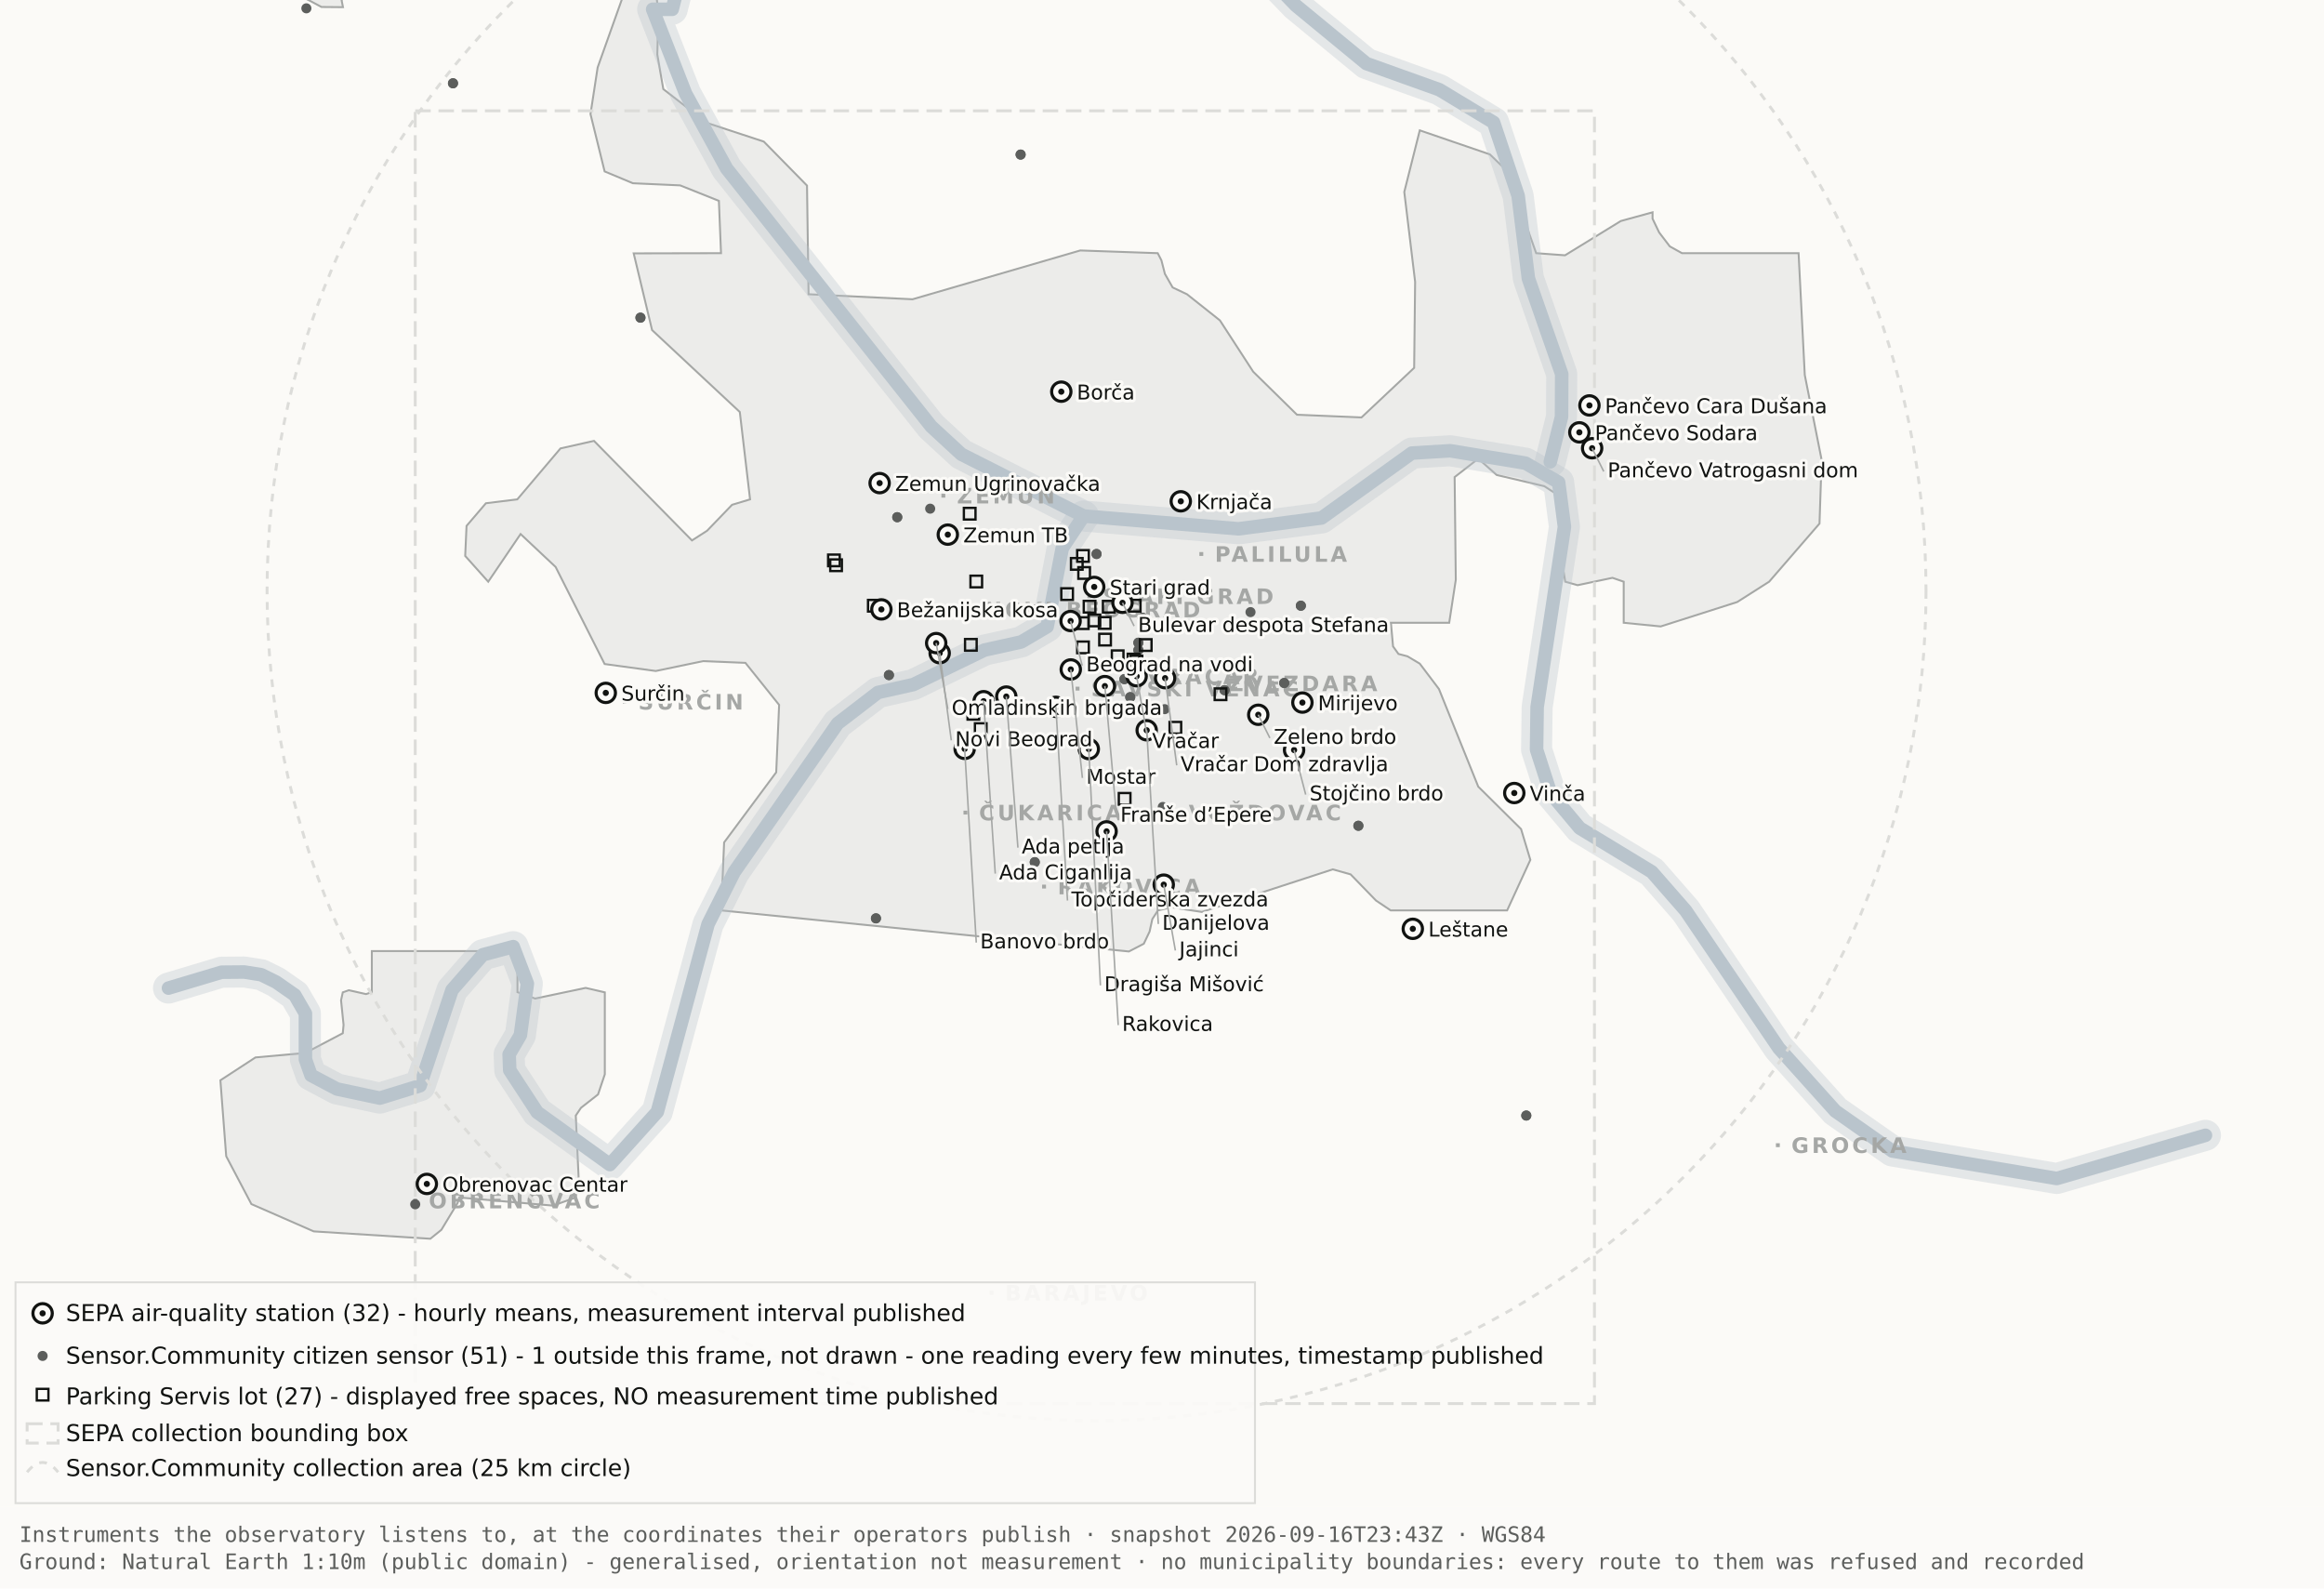
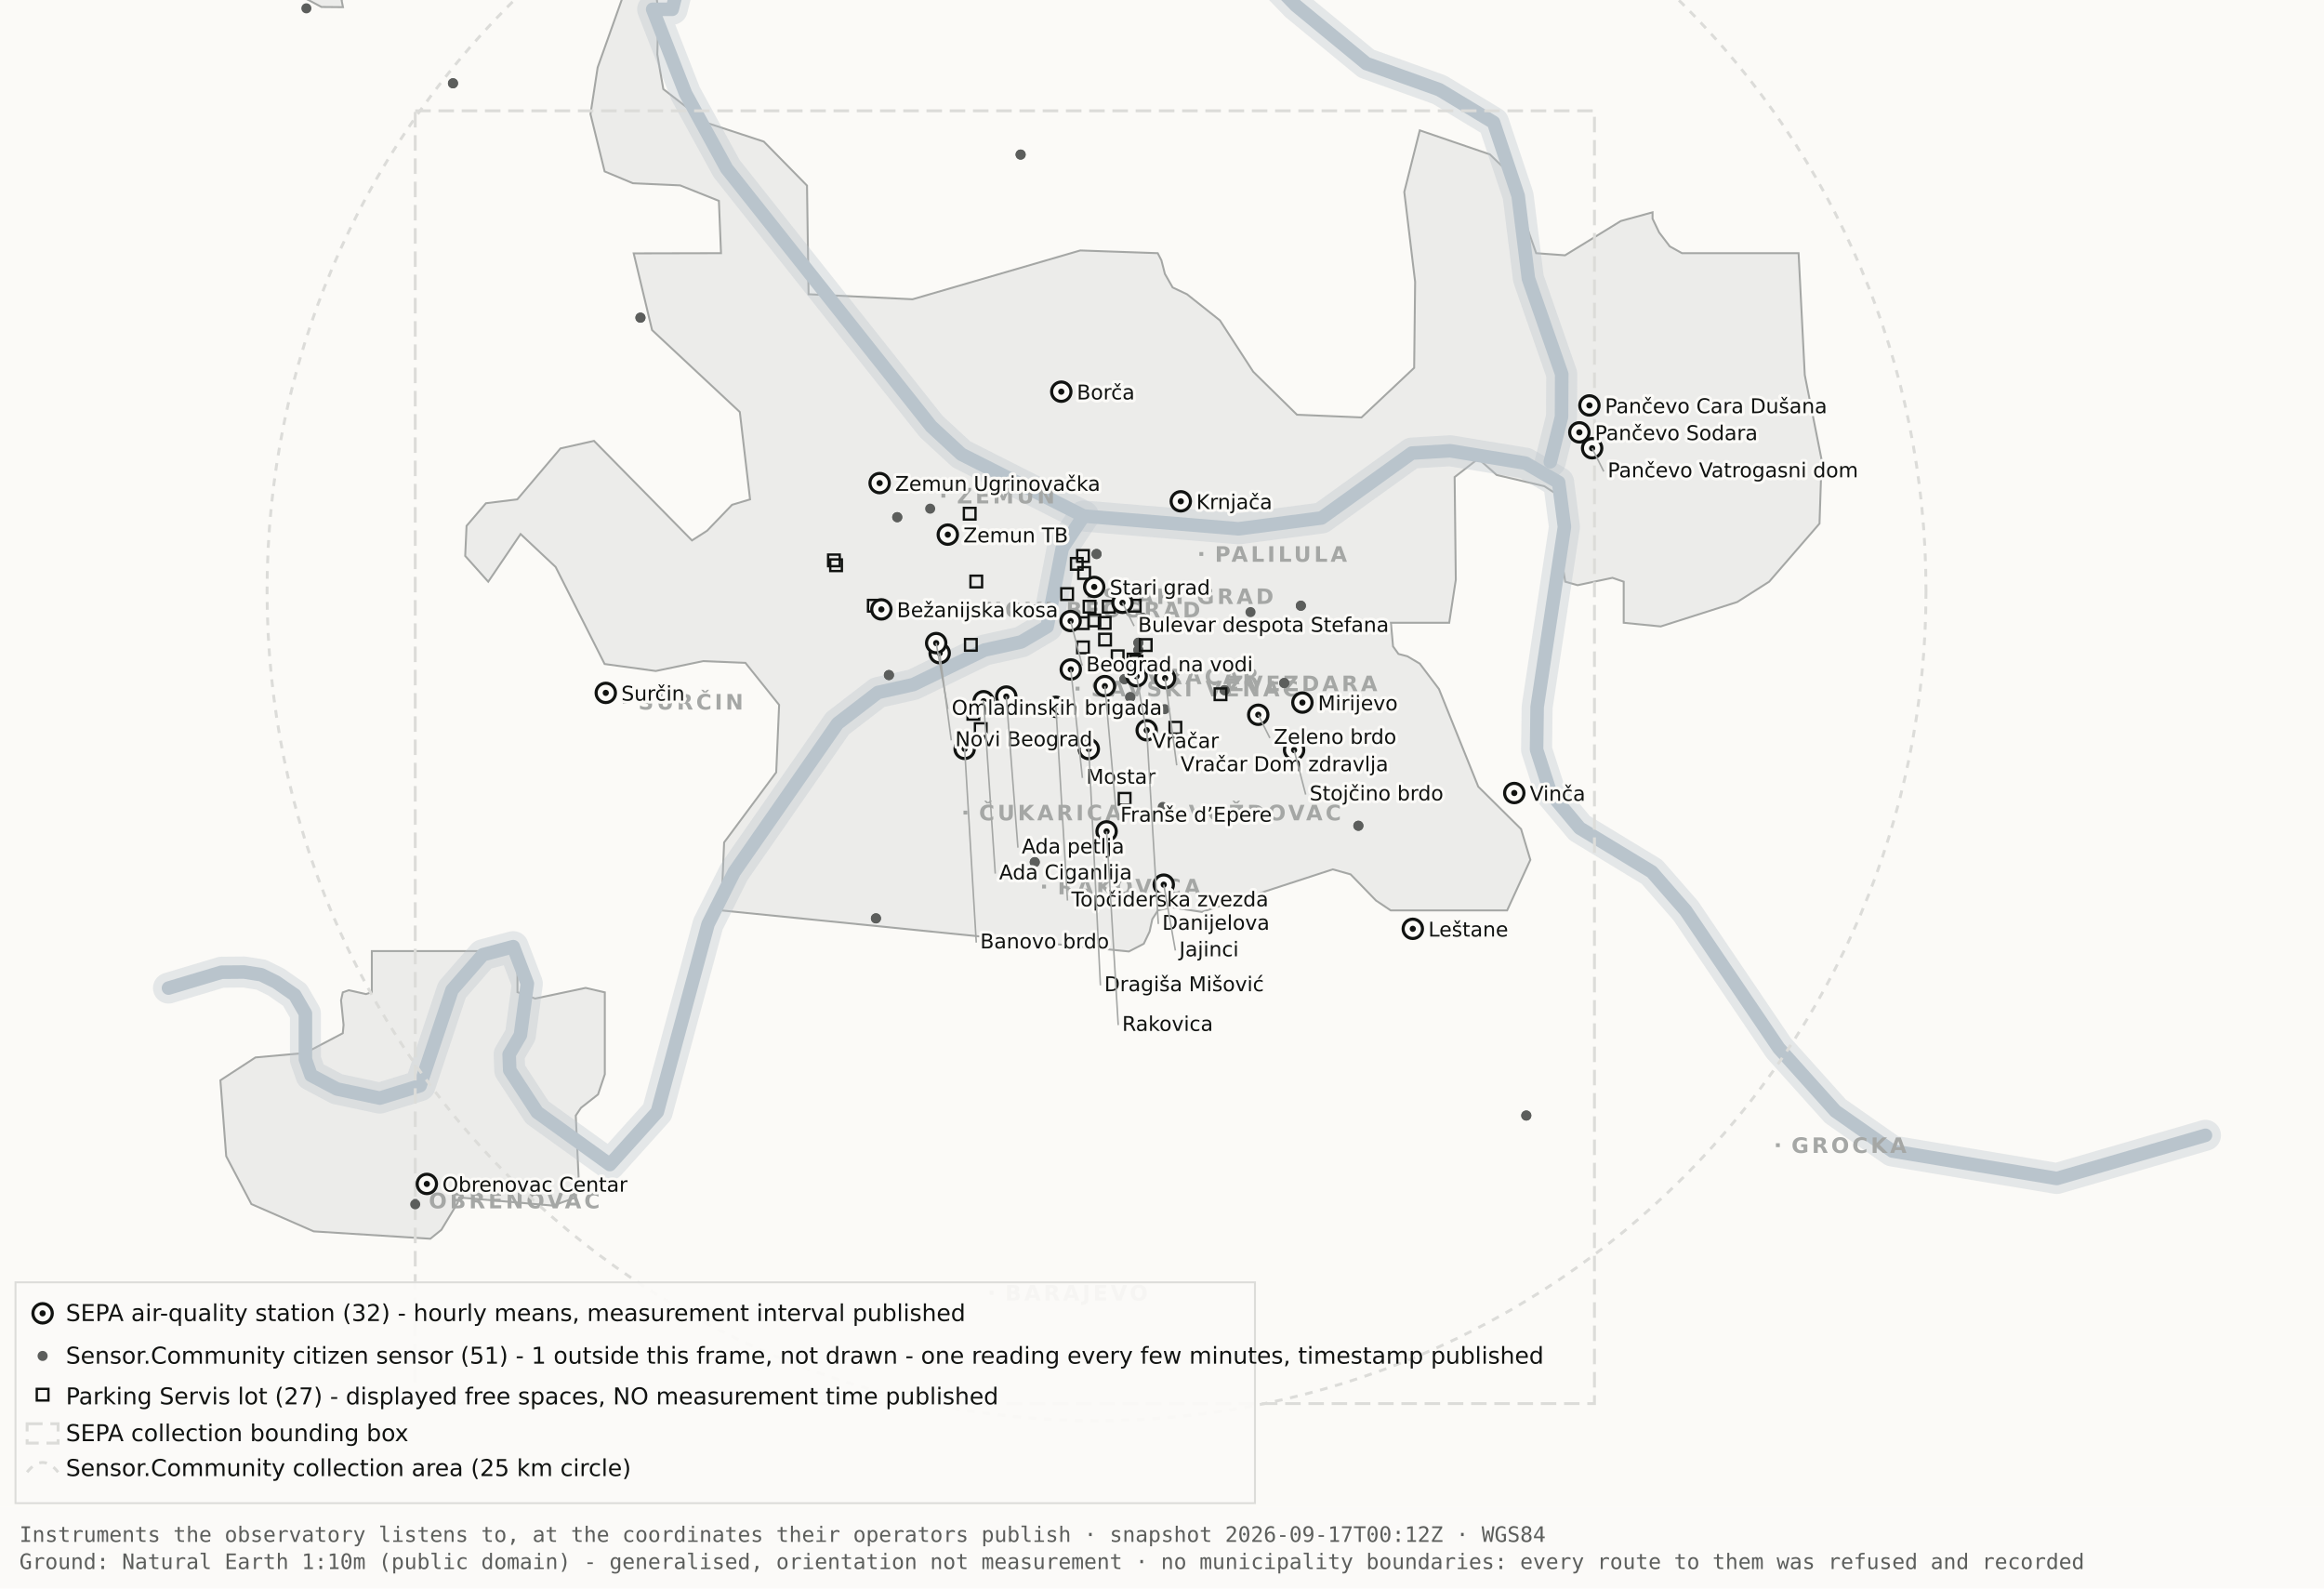
<svg xmlns="http://www.w3.org/2000/svg" viewBox="0 0 1200 820" width="1200" height="820" role="img" aria-label="Map 1 - Instruments">
  <rect x="0" y="0" width="1200" height="820" fill="#fbfaf7" />
  <path d="M192.0,-34.8 L192.1,-17.6 L189.5,-19.9 L182.4,-10.7 L176.4,0.2 L177.1,3.7 L166.0,3.6 L138.0,-11.3 L131.8,-17.6 L130.3,-34.7 L134.1,-45.9 L158.3,-76.4 L166.7,-82.3 L177.1,-81.2 L183.0,-72.1 L192.0,-34.8 Z" fill="#ececea" stroke="#a5a7a5" stroke-width="1" fill-rule="evenodd" />
  <path d="M417.5,151.9 L471.2,154.5 L557.8,129.3 L597.8,130.7 L599.7,134.4 L601.5,141.4 L605.5,148.4 L612.9,151.9 L629.9,165.4 L647.1,191.9 L669.7,214.1 L703.0,215.5 L730.2,189.9 L730.7,145.5 L725.1,99.1 L733.1,67.3 L769.3,79.7 L778.2,88.3 L793.2,130.7 L808.1,131.8 L836.9,114.1 L853.3,109.6 L853.3,112.9 L856.7,120.0 L862.2,127.2 L868.5,130.7 L928.7,130.7 L931.9,193.6 L940.6,237.4 L939.5,270.3 L913.5,300.3 L897.0,310.8 L857.5,323.4 L838.4,321.5 L838.4,300.3 L832.6,298.3 L814.6,302.1 L808.2,300.3 L806.9,292.0 L809.7,266.1 L808.2,258.0 L797.4,251.0 L772.8,245.2 L763.3,236.8 L751.1,246.3 L751.7,299.3 L748.3,321.5 L718.2,321.5 L719.3,333.7 L722.1,337.6 L726.7,338.8 L733.1,342.6 L743.0,355.7 L763.3,406.1 L785.4,428.0 L790.2,443.9 L778.2,470.0 L718.1,470.0 L710.5,464.9 L697.4,451.4 L688.2,448.8 L620.6,470.8 L604.9,468.4 L597.9,470.0 L595.0,474.5 L593.6,480.9 L590.6,487.2 L582.9,491.2 L372.4,470.0 L373.9,434.9 L400.8,398.7 L402.3,363.9 L384.9,342.2 L363.1,341.3 L338.6,346.4 L312.2,342.8 L286.9,292.7 L268.8,275.7 L252.1,300.3 L240.2,287.0 L240.9,271.5 L250.9,259.8 L267.1,257.8 L289.4,231.5 L306.7,227.6 L357.3,279.0 L365.1,274.0 L378.0,260.6 L387.3,257.8 L382.0,212.7 L336.7,170.4 L327.2,130.8 L372.3,130.7 L371.2,103.7 L351.2,95.7 L326.8,94.6 L312.2,88.5 L304.9,58.9 L308.6,34.8 L327.3,-17.7 L337.9,-11.0 L340.0,6.7 L339.4,28.1 L342.5,46.0 L364.9,63.4 L394.4,73.1 L416.7,95.8 L417.5,151.9 Z" fill="#ececea" stroke="#a5a7a5" stroke-width="1" fill-rule="evenodd" />
  <path d="M267.2,512.2 L276.3,515.5 L302.4,510.0 L312.3,512.3 L312.3,554.6 L308.8,565.0 L300.0,571.9 L297.3,575.9 L298.9,610.7 L297.2,618.2 L285.6,622.4 L237.1,618.2 L236.3,621.0 L227.9,634.9 L222.2,639.5 L162.0,635.7 L129.8,621.6 L116.8,596.9 L113.8,557.7 L131.9,545.9 L157.6,543.6 L177.0,533.4 L177.4,529.1 L176.1,516.4 L177.0,512.3 L180.1,511.2 L189.0,513.2 L192.0,512.2 L192.0,491.0 L267.2,491.0 L267.2,512.2 Z" fill="#ececea" stroke="#a5a7a5" stroke-width="1" fill-rule="evenodd" />
  <path d="M87.0,510.1 L114.4,501.9 L126.1,501.8 L134.9,503.2 L142.6,507.0 L152.2,513.7 L157.7,523.2 L157.7,546.9 L160.6,555.1 L174.0,562.2 L196.1,566.9 L216.9,560.5 L233.4,511.1 L249.3,492.9 L265.0,488.7 L272.3,507.8 L268.7,534.4 L262.9,544.3 L263.2,552.5 L277.4,574.2 L314.9,601.2 L339.4,574.0 L365.6,477.1 L379.1,450.2 L432.5,373.5 L453.3,357.5 L471.6,353.4 L508.3,335.6 L527.3,331.4 L540.7,323.5 L548.5,283.0 L559.5,266.4" fill="none" stroke="#b9c4cc" stroke-width="16" stroke-opacity="0.35" stroke-linejoin="round" stroke-linecap="round" />
  <path d="M411.7,-177.5 L426.7,-103.9 L394.7,-58.3 L355.0,-26.6 L347.1,4.8 L337.0,4.8 L354.0,48.3 L375.2,87.0 L480.8,220.1 L496.4,234.5 L559.5,266.4 L639.5,273.0 L682.4,267.4 L729.0,233.9 L748.8,232.7 L787.7,239.1 L804.8,249.0 L807.8,272.0 L793.7,365.0 L793.4,387.0 L800.7,409.6 L815.7,427.5 L852.9,450.1 L870.4,470.1 L918.5,541.1 L947.7,573.6 L977.1,594.2 L1062.0,608.4 L1138.8,586.1" fill="none" stroke="#b9c4cc" stroke-width="16" stroke-opacity="0.35" stroke-linejoin="round" stroke-linecap="round" />
  <path d="M534.0,-142.1 L558.9,-95.2 L590.2,-64.2 L638.6,-28.7 L669.2,2.9 L705.5,32.8 L743.2,46.3 L771.2,63.2 L783.9,101.1 L789.2,143.8 L806.4,193.1 L806.3,215.2 L800.5,238.4" fill="none" stroke="#b9c4cc" stroke-width="16" stroke-opacity="0.35" stroke-linejoin="round" stroke-linecap="round" />
  <path d="M87.0,510.1 L114.4,501.9 L126.1,501.8 L134.9,503.2 L142.6,507.0 L152.2,513.7 L157.7,523.2 L157.7,546.9 L160.6,555.1 L174.0,562.2 L196.1,566.9 L216.9,560.5 L233.4,511.1 L249.3,492.9 L265.0,488.7 L272.3,507.8 L268.7,534.4 L262.9,544.3 L263.2,552.5 L277.4,574.2 L314.9,601.2 L339.4,574.0 L365.6,477.1 L379.1,450.2 L432.5,373.5 L453.3,357.5 L471.6,353.4 L508.3,335.6 L527.3,331.4 L540.7,323.5 L548.5,283.0 L559.5,266.4" fill="none" stroke="#b9c4cc" stroke-width="7" stroke-opacity="1" stroke-linejoin="round" stroke-linecap="round" />
  <path d="M411.7,-177.5 L426.7,-103.9 L394.7,-58.3 L355.0,-26.6 L347.1,4.8 L337.0,4.8 L354.0,48.3 L375.2,87.0 L480.8,220.1 L496.4,234.5 L559.5,266.4 L639.5,273.0 L682.4,267.4 L729.0,233.9 L748.8,232.7 L787.7,239.1 L804.8,249.0 L807.8,272.0 L793.7,365.0 L793.4,387.0 L800.7,409.6 L815.7,427.5 L852.9,450.1 L870.4,470.1 L918.5,541.1 L947.7,573.6 L977.1,594.2 L1062.0,608.4 L1138.8,586.1" fill="none" stroke="#b9c4cc" stroke-width="7" stroke-opacity="1" stroke-linejoin="round" stroke-linecap="round" />
  <path d="M534.0,-142.1 L558.9,-95.2 L590.2,-64.2 L638.6,-28.7 L669.2,2.9 L705.5,32.8 L743.2,46.3 L771.2,63.2 L783.9,101.1 L789.2,143.8 L806.4,193.1 L806.3,215.2 L800.5,238.4" fill="none" stroke="#b9c4cc" stroke-width="7" stroke-opacity="1" stroke-linejoin="round" stroke-linecap="round" />
  <rect x="561.5" y="306.8" width="2" height="2" fill="#a5a7a5" />
  <text x="569.5" y="311.8" font-family="Carlito, DejaVu Sans, Arial, sans-serif" font-size="11" font-weight="600" letter-spacing="1.5" fill="#a5a7a5">STARI GRAD</text>
  <rect x="584.0" y="348.2" width="2" height="2" fill="#a5a7a5" />
  <text x="592.0" y="353.2" font-family="Carlito, DejaVu Sans, Arial, sans-serif" font-size="11" font-weight="600" letter-spacing="1.5" fill="#a5a7a5">VRAČAR</text>
  <rect x="555.4" y="354.5" width="2" height="2" fill="#a5a7a5" />
  <text x="563.4" y="359.5" font-family="Carlito, DejaVu Sans, Arial, sans-serif" font-size="11" font-weight="600" letter-spacing="1.5" fill="#a5a7a5">SAVSKI VENAC</text>
  <rect x="500.2" y="313.7" width="2" height="2" fill="#a5a7a5" />
  <text x="508.2" y="318.7" font-family="Carlito, DejaVu Sans, Arial, sans-serif" font-size="11" font-weight="600" letter-spacing="1.5" fill="#a5a7a5">NOVI BEOGRAD</text>
  <rect x="486.1" y="254.9" width="2" height="2" fill="#a5a7a5" />
  <text x="494.1" y="259.9" font-family="Carlito, DejaVu Sans, Arial, sans-serif" font-size="11" font-weight="600" letter-spacing="1.5" fill="#a5a7a5">ZEMUN</text>
  <rect x="619.3" y="285.0" width="2" height="2" fill="#a5a7a5" />
  <text x="627.3" y="290.0" font-family="Carlito, DejaVu Sans, Arial, sans-serif" font-size="11" font-weight="600" letter-spacing="1.5" fill="#a5a7a5">PALILULA</text>
  <rect x="626.1" y="351.8" width="2" height="2" fill="#a5a7a5" />
  <text x="634.1" y="356.8" font-family="Carlito, DejaVu Sans, Arial, sans-serif" font-size="11" font-weight="600" letter-spacing="1.5" fill="#a5a7a5">ZVEZDARA</text>
  <rect x="605.8" y="418.5" width="2" height="2" fill="#a5a7a5" />
  <text x="613.8" y="423.5" font-family="Carlito, DejaVu Sans, Arial, sans-serif" font-size="11" font-weight="600" letter-spacing="1.5" fill="#a5a7a5">VOŽDOVAC</text>
  <rect x="497.5" y="418.5" width="2" height="2" fill="#a5a7a5" />
  <text x="505.5" y="423.5" font-family="Carlito, DejaVu Sans, Arial, sans-serif" font-size="11" font-weight="600" letter-spacing="1.5" fill="#a5a7a5">ČUKARICA</text>
  <rect x="538.1" y="456.7" width="2" height="2" fill="#a5a7a5" />
  <text x="546.1" y="461.7" font-family="Carlito, DejaVu Sans, Arial, sans-serif" font-size="11" font-weight="600" letter-spacing="1.5" fill="#a5a7a5">RAKOVICA</text>
  <rect x="321.6" y="361.3" width="2" height="2" fill="#a5a7a5" />
  <text x="329.6" y="366.3" font-family="Carlito, DejaVu Sans, Arial, sans-serif" font-size="11" font-weight="600" letter-spacing="1.5" fill="#a5a7a5">SURČIN</text>
  <rect x="917.0" y="590.2" width="2" height="2" fill="#a5a7a5" />
  <text x="925.0" y="595.2" font-family="Carlito, DejaVu Sans, Arial, sans-serif" font-size="11" font-weight="600" letter-spacing="1.5" fill="#a5a7a5">GROCKA</text>
  <rect x="213.4" y="618.8" width="2" height="2" fill="#a5a7a5" />
  <text x="221.4" y="623.8" font-family="Carlito, DejaVu Sans, Arial, sans-serif" font-size="11" font-weight="600" letter-spacing="1.5" fill="#a5a7a5">OBRENOVAC</text>
  <rect x="511.0" y="666.4" width="2" height="2" fill="#a5a7a5" />
  <text x="519.0" y="671.4" font-family="Carlito, DejaVu Sans, Arial, sans-serif" font-size="11" font-weight="600" letter-spacing="1.5" fill="#a5a7a5">BARAJEVO</text>
  <rect x="727.5" y="876.2" width="2" height="2" fill="#a5a7a5" />
  <text x="735.5" y="881.2" font-family="Carlito, DejaVu Sans, Arial, sans-serif" font-size="11" font-weight="600" letter-spacing="1.5" fill="#a5a7a5">SOPOT</text>
  <circle cx="566.2" cy="305.1" r="428.3" fill="none" stroke="#dcdcd9" stroke-width="1.5" stroke-dasharray="4 4" />
  <rect x="214.4" y="57.2" width="608.9" height="667.4" fill="none" stroke="#dcdcd9" stroke-width="1.5" stroke-dasharray="8 4" />
  <circle cx="587.8" cy="331.8" r="2.6" fill="#5c5e5c" />
  <circle cx="587.8" cy="331.8" r="2.6" fill="#5c5e5c" />
  <circle cx="534.3" cy="445.1" r="2.6" fill="#5c5e5c" />
  <circle cx="534.3" cy="445.1" r="2.6" fill="#5c5e5c" />
  <circle cx="497.3" cy="382.9" r="2.6" fill="#5c5e5c" />
  <circle cx="497.3" cy="382.9" r="2.6" fill="#5c5e5c" />
  <circle cx="330.7" cy="164.0" r="2.6" fill="#5c5e5c" />
  <circle cx="330.7" cy="164.0" r="2.6" fill="#5c5e5c" />
  <circle cx="583.6" cy="359.9" r="2.6" fill="#5c5e5c" />
  <circle cx="583.6" cy="359.9" r="2.6" fill="#5c5e5c" />
  <circle cx="663.1" cy="352.6" r="2.6" fill="#5c5e5c" />
  <circle cx="663.1" cy="352.6" r="2.6" fill="#5c5e5c" />
  <circle cx="601.4" cy="366.1" r="2.6" fill="#5c5e5c" />
  <circle cx="214.4" cy="621.7" r="2.6" fill="#5c5e5c" />
  <circle cx="463.3" cy="267.0" r="2.6" fill="#5c5e5c" />
  <circle cx="463.3" cy="267.0" r="2.6" fill="#5c5e5c" />
  <circle cx="600.4" cy="416.6" r="2.6" fill="#5c5e5c" />
  <circle cx="671.7" cy="312.7" r="2.6" fill="#5c5e5c" />
  <circle cx="671.7" cy="312.7" r="2.6" fill="#5c5e5c" />
  <circle cx="587.8" cy="335.6" r="2.6" fill="#5c5e5c" />
  <circle cx="587.8" cy="335.6" r="2.6" fill="#5c5e5c" />
  <circle cx="455.2" cy="678.9" r="2.6" fill="#5c5e5c" />
  <circle cx="455.2" cy="678.9" r="2.6" fill="#5c5e5c" />
  <circle cx="598.6" cy="324.2" r="2.6" fill="#5c5e5c" />
  <circle cx="598.6" cy="324.2" r="2.6" fill="#5c5e5c" />
  <circle cx="233.9" cy="43.0" r="2.6" fill="#5c5e5c" />
  <circle cx="233.9" cy="43.0" r="2.6" fill="#5c5e5c" />
  <circle cx="566.2" cy="286.0" r="2.6" fill="#5c5e5c" />
  <circle cx="566.2" cy="286.0" r="2.6" fill="#5c5e5c" />
  <circle cx="589.9" cy="318.9" r="2.6" fill="#5c5e5c" />
  <circle cx="589.9" cy="318.9" r="2.6" fill="#5c5e5c" />
  <circle cx="701.4" cy="426.3" r="2.6" fill="#5c5e5c" />
  <circle cx="701.4" cy="426.3" r="2.6" fill="#5c5e5c" />
  <circle cx="480.3" cy="262.6" r="2.6" fill="#5c5e5c" />
  <circle cx="533.8" cy="314.8" r="2.6" fill="#5c5e5c" />
  <circle cx="533.8" cy="314.8" r="2.6" fill="#5c5e5c" />
  <circle cx="527.0" cy="79.8" r="2.6" fill="#5c5e5c" />
  <circle cx="527.0" cy="79.8" r="2.6" fill="#5c5e5c" />
  <circle cx="788.1" cy="575.9" r="2.6" fill="#5c5e5c" />
  <circle cx="788.1" cy="575.9" r="2.6" fill="#5c5e5c" />
  <circle cx="580.6" cy="350.6" r="2.6" fill="#5c5e5c" />
  <circle cx="580.6" cy="350.6" r="2.6" fill="#5c5e5c" />
  <circle cx="452.3" cy="474.1" r="2.6" fill="#5c5e5c" />
  <circle cx="452.3" cy="474.1" r="2.6" fill="#5c5e5c" />
  <circle cx="632.3" cy="356.3" r="2.6" fill="#5c5e5c" />
  <circle cx="632.3" cy="356.3" r="2.6" fill="#5c5e5c" />
  <circle cx="158.2" cy="4.3" r="2.6" fill="#5c5e5c" />
  <circle cx="459.0" cy="348.5" r="2.6" fill="#5c5e5c" />
  <circle cx="459.0" cy="348.5" r="2.6" fill="#5c5e5c" />
  <circle cx="645.7" cy="316.0" r="2.6" fill="#5c5e5c" />
  <rect x="582.3" y="337.5" width="6" height="6" fill="none" stroke="#111311" stroke-width="1.2" />
  <rect x="582.9" y="309.7" width="6" height="6" fill="none" stroke="#111311" stroke-width="1.2" />
  <rect x="556.2" y="331.2" width="6" height="6" fill="none" stroke="#111311" stroke-width="1.2" />
  <rect x="567.6" y="327.2" width="6" height="6" fill="none" stroke="#111311" stroke-width="1.2" />
  <rect x="559.6" y="310.2" width="6" height="6" fill="none" stroke="#111311" stroke-width="1.2" />
  <rect x="497.7" y="262.2" width="6" height="6" fill="none" stroke="#111311" stroke-width="1.2" />
  <rect x="567.4" y="318.6" width="6" height="6" fill="none" stroke="#111311" stroke-width="1.2" />
  <rect x="588.6" y="330.0" width="6" height="6" fill="none" stroke="#111311" stroke-width="1.2" />
  <rect x="562.1" y="317.3" width="6" height="6" fill="none" stroke="#111311" stroke-width="1.2" />
  <rect x="499.6" y="365.5" width="6" height="6" fill="none" stroke="#111311" stroke-width="1.2" />
  <rect x="498.3" y="329.9" width="6" height="6" fill="none" stroke="#111311" stroke-width="1.2" />
  <rect x="448.2" y="309.7" width="6" height="6" fill="none" stroke="#111311" stroke-width="1.2" />
  <rect x="428.7" y="288.8" width="6" height="6" fill="none" stroke="#111311" stroke-width="1.2" />
  <rect x="627.2" y="355.4" width="6" height="6" fill="none" stroke="#111311" stroke-width="1.2" />
  <rect x="548.0" y="303.7" width="6" height="6" fill="none" stroke="#111311" stroke-width="1.2" />
  <rect x="556.8" y="292.8" width="6" height="6" fill="none" stroke="#111311" stroke-width="1.2" />
  <rect x="556.1" y="318.7" width="6" height="6" fill="none" stroke="#111311" stroke-width="1.2" />
  <rect x="603.9" y="372.7" width="6" height="6" fill="none" stroke="#111311" stroke-width="1.2" />
  <rect x="427.6" y="286.3" width="6" height="6" fill="none" stroke="#111311" stroke-width="1.2" />
  <rect x="556.2" y="284.0" width="6" height="6" fill="none" stroke="#111311" stroke-width="1.2" />
  <rect x="501.1" y="297.2" width="6" height="6" fill="none" stroke="#111311" stroke-width="1.2" />
  <rect x="569.5" y="310.2" width="6" height="6" fill="none" stroke="#111311" stroke-width="1.2" />
  <rect x="574.1" y="335.8" width="6" height="6" fill="none" stroke="#111311" stroke-width="1.2" />
  <rect x="577.7" y="409.4" width="6" height="6" fill="none" stroke="#111311" stroke-width="1.2" />
  <rect x="553.0" y="288.1" width="6" height="6" fill="none" stroke="#111311" stroke-width="1.2" />
  <rect x="583.8" y="338.5" width="6" height="6" fill="none" stroke="#111311" stroke-width="1.2" />
  <rect x="503.4" y="373.4" width="6" height="6" fill="none" stroke="#111311" stroke-width="1.2" />
  <circle cx="507.9" cy="362.0" r="5" fill="#fbfaf7" stroke="#111311" stroke-width="1.6" />
  <circle cx="507.9" cy="362.0" r="1.6" fill="#111311" />
  <circle cx="519.6" cy="359.6" r="5" fill="#fbfaf7" stroke="#111311" stroke-width="1.6" />
  <circle cx="519.6" cy="359.6" r="1.6" fill="#111311" />
  <circle cx="498.1" cy="386.6" r="5" fill="#fbfaf7" stroke="#111311" stroke-width="1.6" />
  <circle cx="498.1" cy="386.6" r="1.6" fill="#111311" />
  <circle cx="552.8" cy="320.6" r="5" fill="#fbfaf7" stroke="#111311" stroke-width="1.6" />
  <circle cx="552.8" cy="320.6" r="1.6" fill="#111311" />
  <circle cx="455.1" cy="314.6" r="5" fill="#fbfaf7" stroke="#111311" stroke-width="1.6" />
  <circle cx="455.1" cy="314.6" r="1.6" fill="#111311" />
  <circle cx="548.0" cy="202.2" r="5" fill="#fbfaf7" stroke="#111311" stroke-width="1.6" />
  <circle cx="548.0" cy="202.2" r="1.6" fill="#111311" />
  <circle cx="579.6" cy="311.2" r="5" fill="#fbfaf7" stroke="#111311" stroke-width="1.6" />
  <circle cx="579.6" cy="311.2" r="1.6" fill="#111311" />
  <circle cx="592.1" cy="377.0" r="5" fill="#fbfaf7" stroke="#111311" stroke-width="1.6" />
  <circle cx="592.1" cy="377.0" r="1.6" fill="#111311" />
  <circle cx="562.2" cy="386.7" r="5" fill="#fbfaf7" stroke="#111311" stroke-width="1.6" />
  <circle cx="562.2" cy="386.7" r="1.6" fill="#111311" />
  <circle cx="570.5" cy="354.2" r="5" fill="#fbfaf7" stroke="#111311" stroke-width="1.6" />
  <circle cx="570.5" cy="354.2" r="1.6" fill="#111311" />
  <circle cx="600.9" cy="456.7" r="5" fill="#fbfaf7" stroke="#111311" stroke-width="1.6" />
  <circle cx="600.9" cy="456.7" r="1.6" fill="#111311" />
  <circle cx="609.7" cy="258.8" r="5" fill="#fbfaf7" stroke="#111311" stroke-width="1.6" />
  <circle cx="609.7" cy="258.8" r="1.6" fill="#111311" />
  <circle cx="729.5" cy="479.5" r="5" fill="#fbfaf7" stroke="#111311" stroke-width="1.6" />
  <circle cx="729.5" cy="479.5" r="1.6" fill="#111311" />
  <circle cx="672.5" cy="362.7" r="5" fill="#fbfaf7" stroke="#111311" stroke-width="1.6" />
  <circle cx="672.5" cy="362.7" r="1.6" fill="#111311" />
  <circle cx="552.9" cy="345.6" r="5" fill="#fbfaf7" stroke="#111311" stroke-width="1.6" />
  <circle cx="552.9" cy="345.6" r="1.6" fill="#111311" />
  <circle cx="485.2" cy="337.2" r="5" fill="#fbfaf7" stroke="#111311" stroke-width="1.6" />
  <circle cx="485.2" cy="337.2" r="1.6" fill="#111311" />
  <circle cx="220.4" cy="611.2" r="5" fill="#fbfaf7" stroke="#111311" stroke-width="1.6" />
  <circle cx="220.4" cy="611.2" r="1.6" fill="#111311" />
  <circle cx="483.4" cy="332.0" r="5" fill="#fbfaf7" stroke="#111311" stroke-width="1.6" />
  <circle cx="483.4" cy="332.0" r="1.6" fill="#111311" />
  <circle cx="820.7" cy="209.3" r="5" fill="#fbfaf7" stroke="#111311" stroke-width="1.6" />
  <circle cx="820.7" cy="209.3" r="1.6" fill="#111311" />
  <circle cx="815.5" cy="223.2" r="5" fill="#fbfaf7" stroke="#111311" stroke-width="1.6" />
  <circle cx="815.5" cy="223.2" r="1.6" fill="#111311" />
  <circle cx="822.1" cy="231.4" r="5" fill="#fbfaf7" stroke="#111311" stroke-width="1.6" />
  <circle cx="822.1" cy="231.4" r="1.6" fill="#111311" />
  <circle cx="571.4" cy="429.2" r="5" fill="#fbfaf7" stroke="#111311" stroke-width="1.6" />
  <circle cx="571.4" cy="429.2" r="1.6" fill="#111311" />
  <circle cx="565.0" cy="303.0" r="5" fill="#fbfaf7" stroke="#111311" stroke-width="1.6" />
  <circle cx="565.0" cy="303.0" r="1.6" fill="#111311" />
  <circle cx="668.2" cy="387.2" r="5" fill="#fbfaf7" stroke="#111311" stroke-width="1.6" />
  <circle cx="668.2" cy="387.2" r="1.6" fill="#111311" />
  <circle cx="312.8" cy="357.7" r="5" fill="#fbfaf7" stroke="#111311" stroke-width="1.6" />
  <circle cx="312.8" cy="357.7" r="1.6" fill="#111311" />
  <circle cx="545.2" cy="364.9" r="5" fill="#fbfaf7" stroke="#111311" stroke-width="1.6" />
  <circle cx="545.2" cy="364.9" r="1.6" fill="#111311" />
  <circle cx="781.9" cy="409.4" r="5" fill="#fbfaf7" stroke="#111311" stroke-width="1.6" />
  <circle cx="781.9" cy="409.4" r="1.6" fill="#111311" />
  <circle cx="586.9" cy="349.1" r="5" fill="#fbfaf7" stroke="#111311" stroke-width="1.6" />
  <circle cx="586.9" cy="349.1" r="1.6" fill="#111311" />
  <circle cx="601.6" cy="350.1" r="5" fill="#fbfaf7" stroke="#111311" stroke-width="1.6" />
  <circle cx="601.6" cy="350.1" r="1.6" fill="#111311" />
  <circle cx="649.7" cy="369.0" r="5" fill="#fbfaf7" stroke="#111311" stroke-width="1.6" />
  <circle cx="649.7" cy="369.0" r="1.6" fill="#111311" />
  <circle cx="489.4" cy="276.0" r="5" fill="#fbfaf7" stroke="#111311" stroke-width="1.6" />
  <circle cx="489.4" cy="276.0" r="1.6" fill="#111311" />
  <circle cx="454.2" cy="249.4" r="5" fill="#fbfaf7" stroke="#111311" stroke-width="1.6" />
  <circle cx="454.2" cy="249.4" r="1.6" fill="#111311" />
  <text x="556.0" y="206.2" font-family="Carlito, DejaVu Sans, Arial, sans-serif" font-size="10.5" fill="#111311" paint-order="stroke" stroke="#fbfaf7" stroke-width="3" stroke-linejoin="round">Borča</text>
  <text x="828.7" y="213.3" font-family="Carlito, DejaVu Sans, Arial, sans-serif" font-size="10.5" fill="#111311" paint-order="stroke" stroke="#fbfaf7" stroke-width="3" stroke-linejoin="round">Pančevo Cara Dušana</text>
  <text x="823.5" y="227.2" font-family="Carlito, DejaVu Sans, Arial, sans-serif" font-size="10.5" fill="#111311" paint-order="stroke" stroke="#fbfaf7" stroke-width="3" stroke-linejoin="round">Pančevo Sodara</text>
  <line x1="822.1" y1="231.4" x2="828.1" y2="243.4" stroke="#a5a7a5" stroke-width=".8" />
  <text x="830.1" y="246.4" font-family="Carlito, DejaVu Sans, Arial, sans-serif" font-size="10.5" fill="#111311" paint-order="stroke" stroke="#fbfaf7" stroke-width="3" stroke-linejoin="round">Pančevo Vatrogasni dom</text>
  <text x="462.2" y="253.4" font-family="Carlito, DejaVu Sans, Arial, sans-serif" font-size="10.5" fill="#111311" paint-order="stroke" stroke="#fbfaf7" stroke-width="3" stroke-linejoin="round">Zemun Ugrinovačka</text>
  <text x="617.7" y="262.8" font-family="Carlito, DejaVu Sans, Arial, sans-serif" font-size="10.5" fill="#111311" paint-order="stroke" stroke="#fbfaf7" stroke-width="3" stroke-linejoin="round">Krnjača</text>
  <text x="497.4" y="280.0" font-family="Carlito, DejaVu Sans, Arial, sans-serif" font-size="10.5" fill="#111311" paint-order="stroke" stroke="#fbfaf7" stroke-width="3" stroke-linejoin="round">Zemun TB</text>
  <text x="573.0" y="307.0" font-family="Carlito, DejaVu Sans, Arial, sans-serif" font-size="10.5" fill="#111311" paint-order="stroke" stroke="#fbfaf7" stroke-width="3" stroke-linejoin="round">Stari grad</text>
  <line x1="579.6" y1="311.2" x2="585.6" y2="323.2" stroke="#a5a7a5" stroke-width=".8" />
  <text x="587.6" y="326.2" font-family="Carlito, DejaVu Sans, Arial, sans-serif" font-size="10.5" fill="#111311" paint-order="stroke" stroke="#fbfaf7" stroke-width="3" stroke-linejoin="round">Bulevar despota Stefana</text>
  <text x="463.1" y="318.6" font-family="Carlito, DejaVu Sans, Arial, sans-serif" font-size="10.5" fill="#111311" paint-order="stroke" stroke="#fbfaf7" stroke-width="3" stroke-linejoin="round">Bežanijska kosa</text>
  <line x1="552.8" y1="320.6" x2="558.8" y2="343.6" stroke="#a5a7a5" stroke-width=".8" />
  <text x="560.8" y="346.6" font-family="Carlito, DejaVu Sans, Arial, sans-serif" font-size="10.5" fill="#111311" paint-order="stroke" stroke="#fbfaf7" stroke-width="3" stroke-linejoin="round">Beograd na vodi</text>
  <line x1="483.4" y1="332.0" x2="489.4" y2="366.0" stroke="#a5a7a5" stroke-width=".8" />
  <text x="491.4" y="369.0" font-family="Carlito, DejaVu Sans, Arial, sans-serif" font-size="10.5" fill="#111311" paint-order="stroke" stroke="#fbfaf7" stroke-width="3" stroke-linejoin="round">Omladinskih brigada</text>
  <line x1="485.2" y1="337.2" x2="491.2" y2="382.2" stroke="#a5a7a5" stroke-width=".8" />
  <text x="493.2" y="385.2" font-family="Carlito, DejaVu Sans, Arial, sans-serif" font-size="10.5" fill="#111311" paint-order="stroke" stroke="#fbfaf7" stroke-width="3" stroke-linejoin="round">Novi Beograd</text>
  <line x1="552.9" y1="345.6" x2="558.9" y2="401.6" stroke="#a5a7a5" stroke-width=".8" />
  <text x="560.9" y="404.6" font-family="Carlito, DejaVu Sans, Arial, sans-serif" font-size="10.5" fill="#111311" paint-order="stroke" stroke="#fbfaf7" stroke-width="3" stroke-linejoin="round">Mostar</text>
  <line x1="586.9" y1="349.1" x2="592.9" y2="383.1" stroke="#a5a7a5" stroke-width=".8" />
  <text x="594.9" y="386.1" font-family="Carlito, DejaVu Sans, Arial, sans-serif" font-size="10.5" fill="#111311" paint-order="stroke" stroke="#fbfaf7" stroke-width="3" stroke-linejoin="round">Vračar</text>
  <line x1="601.6" y1="350.1" x2="607.6" y2="395.1" stroke="#a5a7a5" stroke-width=".8" />
  <text x="609.6" y="398.1" font-family="Carlito, DejaVu Sans, Arial, sans-serif" font-size="10.5" fill="#111311" paint-order="stroke" stroke="#fbfaf7" stroke-width="3" stroke-linejoin="round">Vračar Dom zdravlja</text>
  <line x1="570.5" y1="354.2" x2="576.5" y2="421.2" stroke="#a5a7a5" stroke-width=".8" />
  <text x="578.5" y="424.2" font-family="Carlito, DejaVu Sans, Arial, sans-serif" font-size="10.5" fill="#111311" paint-order="stroke" stroke="#fbfaf7" stroke-width="3" stroke-linejoin="round">Franše d’Epere</text>
  <text x="320.8" y="361.7" font-family="Carlito, DejaVu Sans, Arial, sans-serif" font-size="10.5" fill="#111311" paint-order="stroke" stroke="#fbfaf7" stroke-width="3" stroke-linejoin="round">Surčin</text>
  <line x1="519.6" y1="359.6" x2="525.6" y2="437.6" stroke="#a5a7a5" stroke-width=".8" />
  <text x="527.6" y="440.6" font-family="Carlito, DejaVu Sans, Arial, sans-serif" font-size="10.5" fill="#111311" paint-order="stroke" stroke="#fbfaf7" stroke-width="3" stroke-linejoin="round">Ada petlja</text>
  <line x1="507.9" y1="362.0" x2="513.9" y2="451.0" stroke="#a5a7a5" stroke-width=".8" />
  <text x="515.9" y="454.0" font-family="Carlito, DejaVu Sans, Arial, sans-serif" font-size="10.5" fill="#111311" paint-order="stroke" stroke="#fbfaf7" stroke-width="3" stroke-linejoin="round">Ada Ciganlija</text>
  <text x="680.5" y="366.7" font-family="Carlito, DejaVu Sans, Arial, sans-serif" font-size="10.5" fill="#111311" paint-order="stroke" stroke="#fbfaf7" stroke-width="3" stroke-linejoin="round">Mirijevo</text>
  <line x1="545.2" y1="364.9" x2="551.2" y2="464.9" stroke="#a5a7a5" stroke-width=".8" />
  <text x="553.2" y="467.9" font-family="Carlito, DejaVu Sans, Arial, sans-serif" font-size="10.5" fill="#111311" paint-order="stroke" stroke="#fbfaf7" stroke-width="3" stroke-linejoin="round">Topčiderska zvezda</text>
  <line x1="649.7" y1="369.0" x2="655.7" y2="381.0" stroke="#a5a7a5" stroke-width=".8" />
  <text x="657.7" y="384.0" font-family="Carlito, DejaVu Sans, Arial, sans-serif" font-size="10.5" fill="#111311" paint-order="stroke" stroke="#fbfaf7" stroke-width="3" stroke-linejoin="round">Zeleno brdo</text>
  <line x1="592.1" y1="377.0" x2="598.1" y2="477.0" stroke="#a5a7a5" stroke-width=".8" />
  <text x="600.1" y="480.0" font-family="Carlito, DejaVu Sans, Arial, sans-serif" font-size="10.5" fill="#111311" paint-order="stroke" stroke="#fbfaf7" stroke-width="3" stroke-linejoin="round">Danijelova</text>
  <line x1="498.1" y1="386.6" x2="504.1" y2="486.6" stroke="#a5a7a5" stroke-width=".8" />
  <text x="506.1" y="489.6" font-family="Carlito, DejaVu Sans, Arial, sans-serif" font-size="10.5" fill="#111311" paint-order="stroke" stroke="#fbfaf7" stroke-width="3" stroke-linejoin="round">Banovo brdo</text>
  <line x1="562.2" y1="386.7" x2="568.2" y2="508.7" stroke="#a5a7a5" stroke-width=".8" />
  <text x="570.2" y="511.7" font-family="Carlito, DejaVu Sans, Arial, sans-serif" font-size="10.5" fill="#111311" paint-order="stroke" stroke="#fbfaf7" stroke-width="3" stroke-linejoin="round">Dragiša Mišović</text>
  <line x1="668.2" y1="387.2" x2="674.2" y2="410.2" stroke="#a5a7a5" stroke-width=".8" />
  <text x="676.2" y="413.2" font-family="Carlito, DejaVu Sans, Arial, sans-serif" font-size="10.5" fill="#111311" paint-order="stroke" stroke="#fbfaf7" stroke-width="3" stroke-linejoin="round">Stojčino brdo</text>
  <text x="789.9" y="413.4" font-family="Carlito, DejaVu Sans, Arial, sans-serif" font-size="10.5" fill="#111311" paint-order="stroke" stroke="#fbfaf7" stroke-width="3" stroke-linejoin="round">Vinča</text>
  <line x1="571.4" y1="429.2" x2="577.4" y2="529.2" stroke="#a5a7a5" stroke-width=".8" />
  <text x="579.4" y="532.2" font-family="Carlito, DejaVu Sans, Arial, sans-serif" font-size="10.5" fill="#111311" paint-order="stroke" stroke="#fbfaf7" stroke-width="3" stroke-linejoin="round">Rakovica</text>
  <line x1="600.9" y1="456.7" x2="606.9" y2="490.7" stroke="#a5a7a5" stroke-width=".8" />
  <text x="608.9" y="493.7" font-family="Carlito, DejaVu Sans, Arial, sans-serif" font-size="10.5" fill="#111311" paint-order="stroke" stroke="#fbfaf7" stroke-width="3" stroke-linejoin="round">Jajinci</text>
  <text x="737.5" y="483.5" font-family="Carlito, DejaVu Sans, Arial, sans-serif" font-size="10.5" fill="#111311" paint-order="stroke" stroke="#fbfaf7" stroke-width="3" stroke-linejoin="round">Leštane</text>
  <text x="228.4" y="615.2" font-family="Carlito, DejaVu Sans, Arial, sans-serif" font-size="10.5" fill="#111311" paint-order="stroke" stroke="#fbfaf7" stroke-width="3" stroke-linejoin="round">Obrenovac Centar</text>
  <g transform="translate(0 654)">
    <rect x="8" y="8" width="640" height="114" fill="#fbfaf7" fill-opacity=".94" stroke="#dcdcd9" />
    <circle cx="22" cy="24" r="5" fill="#fbfaf7" stroke="#111311" stroke-width="1.6" />
    <circle cx="22" cy="24" r="1.6" fill="#111311" />
    <text x="34" y="28" font-family="Carlito, DejaVu Sans, Arial, sans-serif" font-size="12" fill="#111311">SEPA air-quality station (32) - hourly means, measurement interval published</text>
    <circle cx="22" cy="46" r="2.6" fill="#5c5e5c" />
    <text x="34" y="50" font-family="Carlito, DejaVu Sans, Arial, sans-serif" font-size="12" fill="#111311">Sensor.Community citizen sensor (51) - 1 outside this frame, not drawn - one reading every few minutes, timestamp published</text>
    <rect x="19" y="63" width="6" height="6" fill="none" stroke="#111311" stroke-width="1.2" />
    <text x="34" y="71" font-family="Carlito, DejaVu Sans, Arial, sans-serif" font-size="12" fill="#111311">Parking Servis lot (27) - displayed free spaces, NO measurement time published</text>
    <rect x="14" y="81" width="16" height="10" fill="none" stroke="#dcdcd9" stroke-width="1.5" stroke-dasharray="8 4" />
    <text x="34" y="90" font-family="Carlito, DejaVu Sans, Arial, sans-serif" font-size="12" fill="#111311">SEPA collection bounding box</text>
    <path d="M14,106 Q22,96 30,106" fill="none" stroke="#dcdcd9" stroke-width="1.5" stroke-dasharray="4 4" />
    <text x="34" y="108" font-family="Carlito, DejaVu Sans, Arial, sans-serif" font-size="12" fill="#111311">Sensor.Community collection area (25 km circle)</text>
  </g>
  <rect x="0" y="778" width="1200" height="42" fill="#fbfaf7" fill-opacity=".94" />
-   <text x="10" y="796" font-family="DejaVu Sans Mono, Menlo, monospace" font-size="11" fill="#5c5e5c">Instruments the observatory listens to, at the coordinates their operators publish  ·  snapshot 2026-09-16T23:43Z  ·  WGS84</text>
+   <text x="10" y="796" font-family="DejaVu Sans Mono, Menlo, monospace" font-size="11" fill="#5c5e5c">Instruments the observatory listens to, at the coordinates their operators publish  ·  snapshot 2026-09-17T00:12Z  ·  WGS84</text>
  <text x="10" y="810" font-family="DejaVu Sans Mono, Menlo, monospace" font-size="11" fill="#5c5e5c">Ground: Natural Earth 1:10m (public domain) - generalised, orientation not measurement  ·  no municipality boundaries: every route to them was refused and recorded</text>
</svg>
